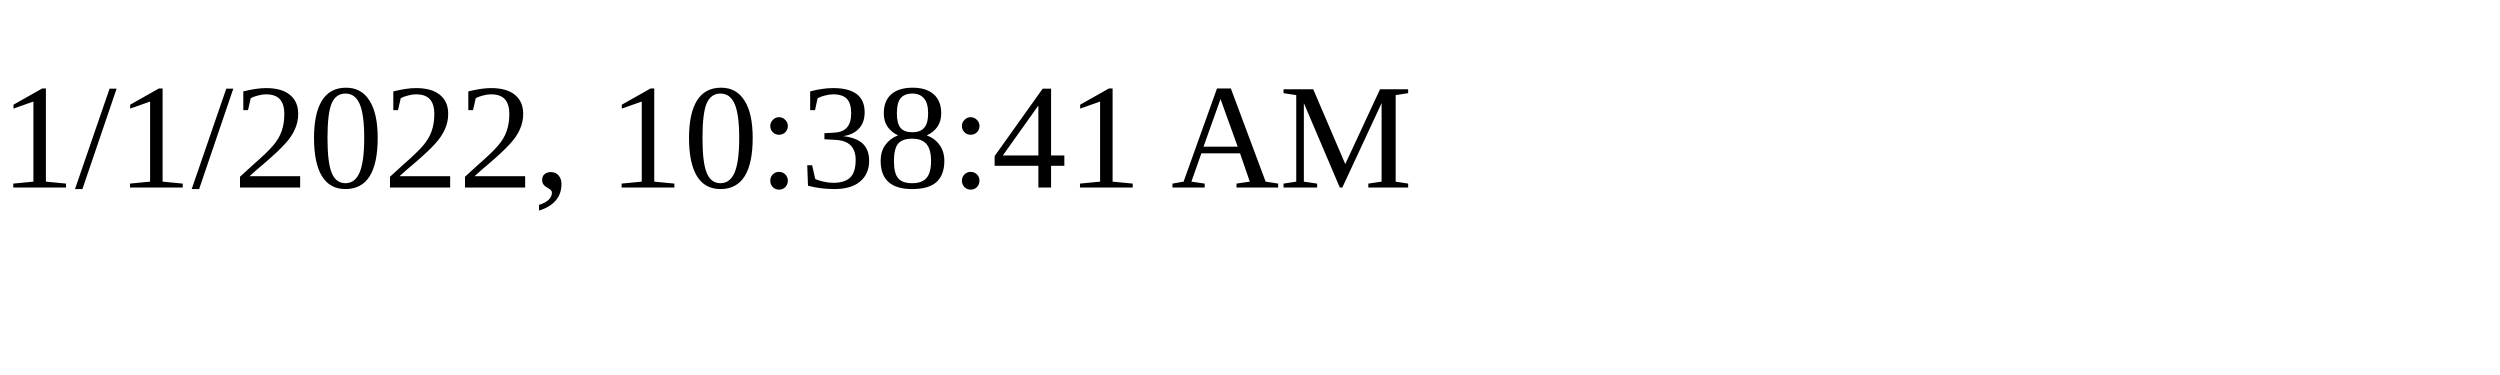
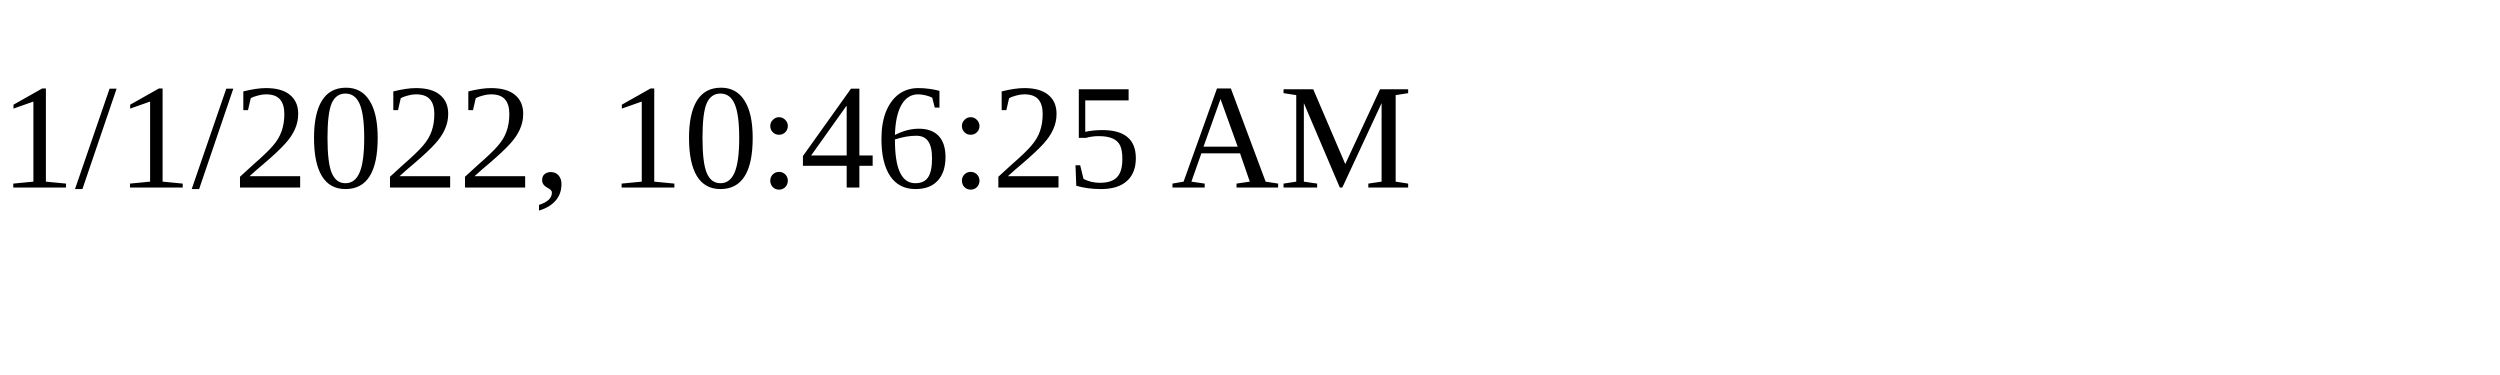
<svg xmlns="http://www.w3.org/2000/svg" height="30" width="200">
-   <text x="0" y="15">1/1/2022, 10:38:41 AM</text>
+   <text x="0" y="15">1/1/2022, 10:46:25 AM</text>
</svg>
